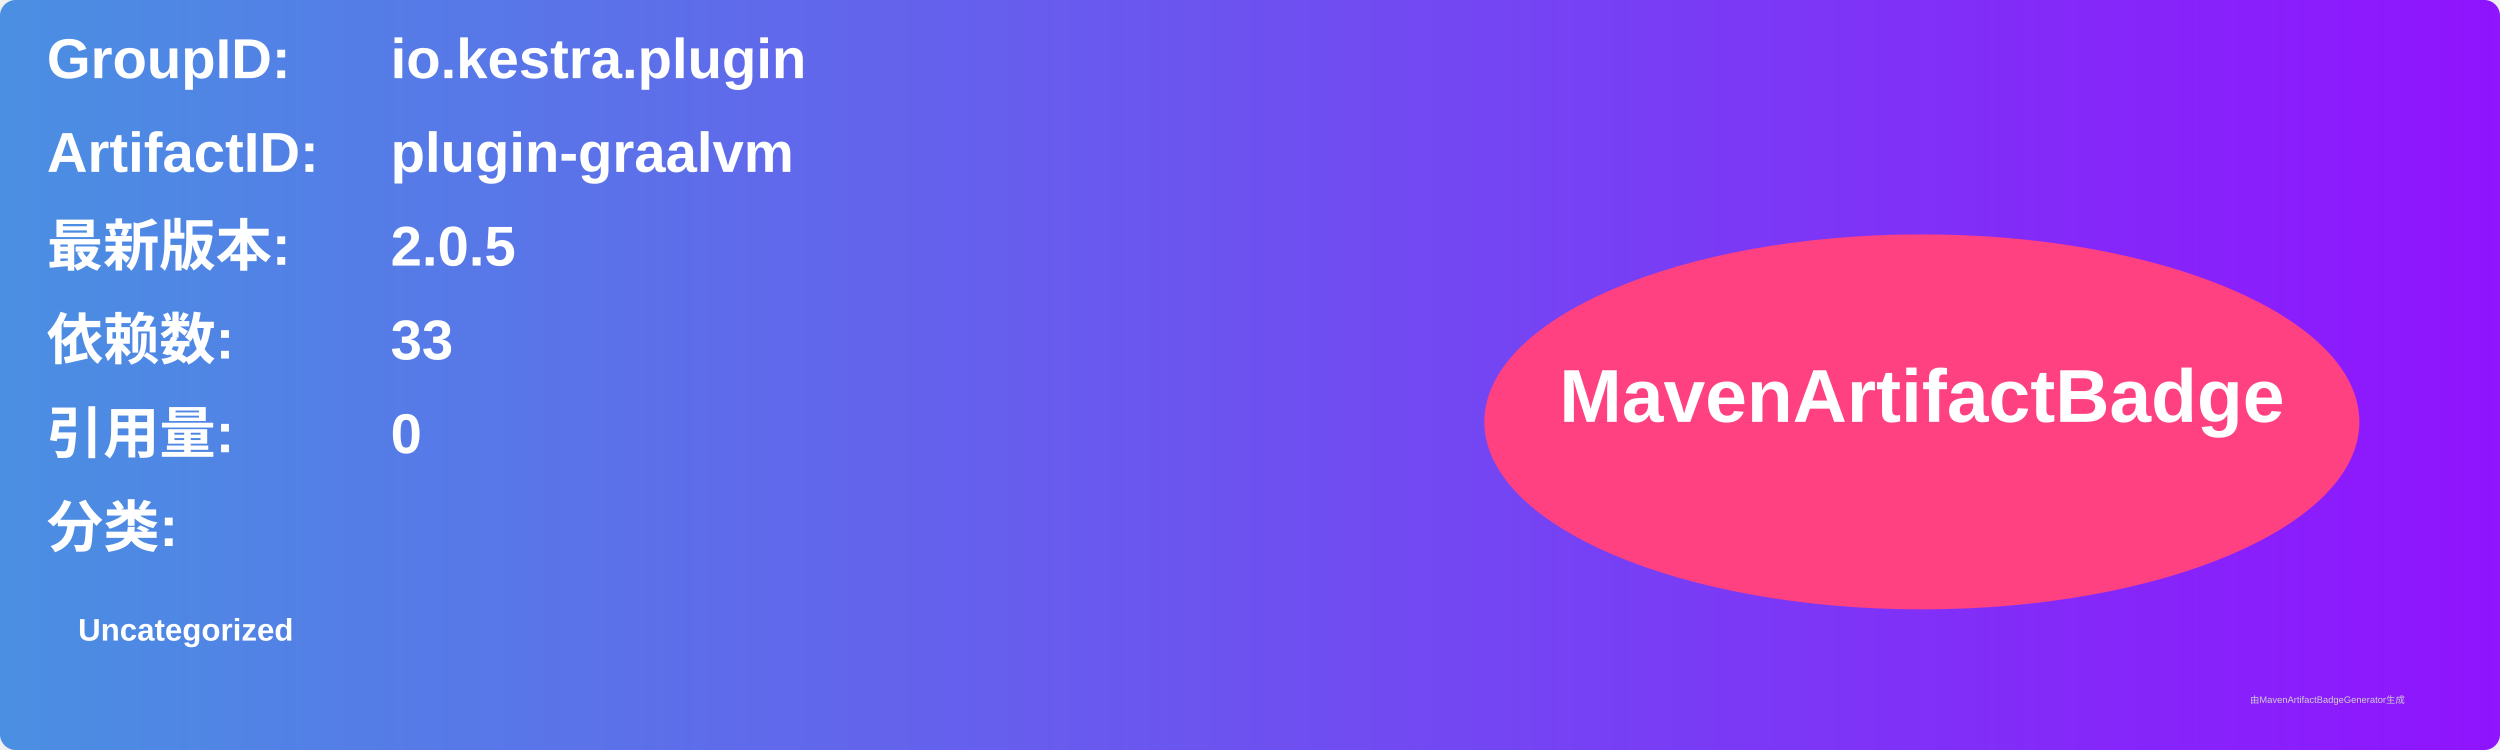
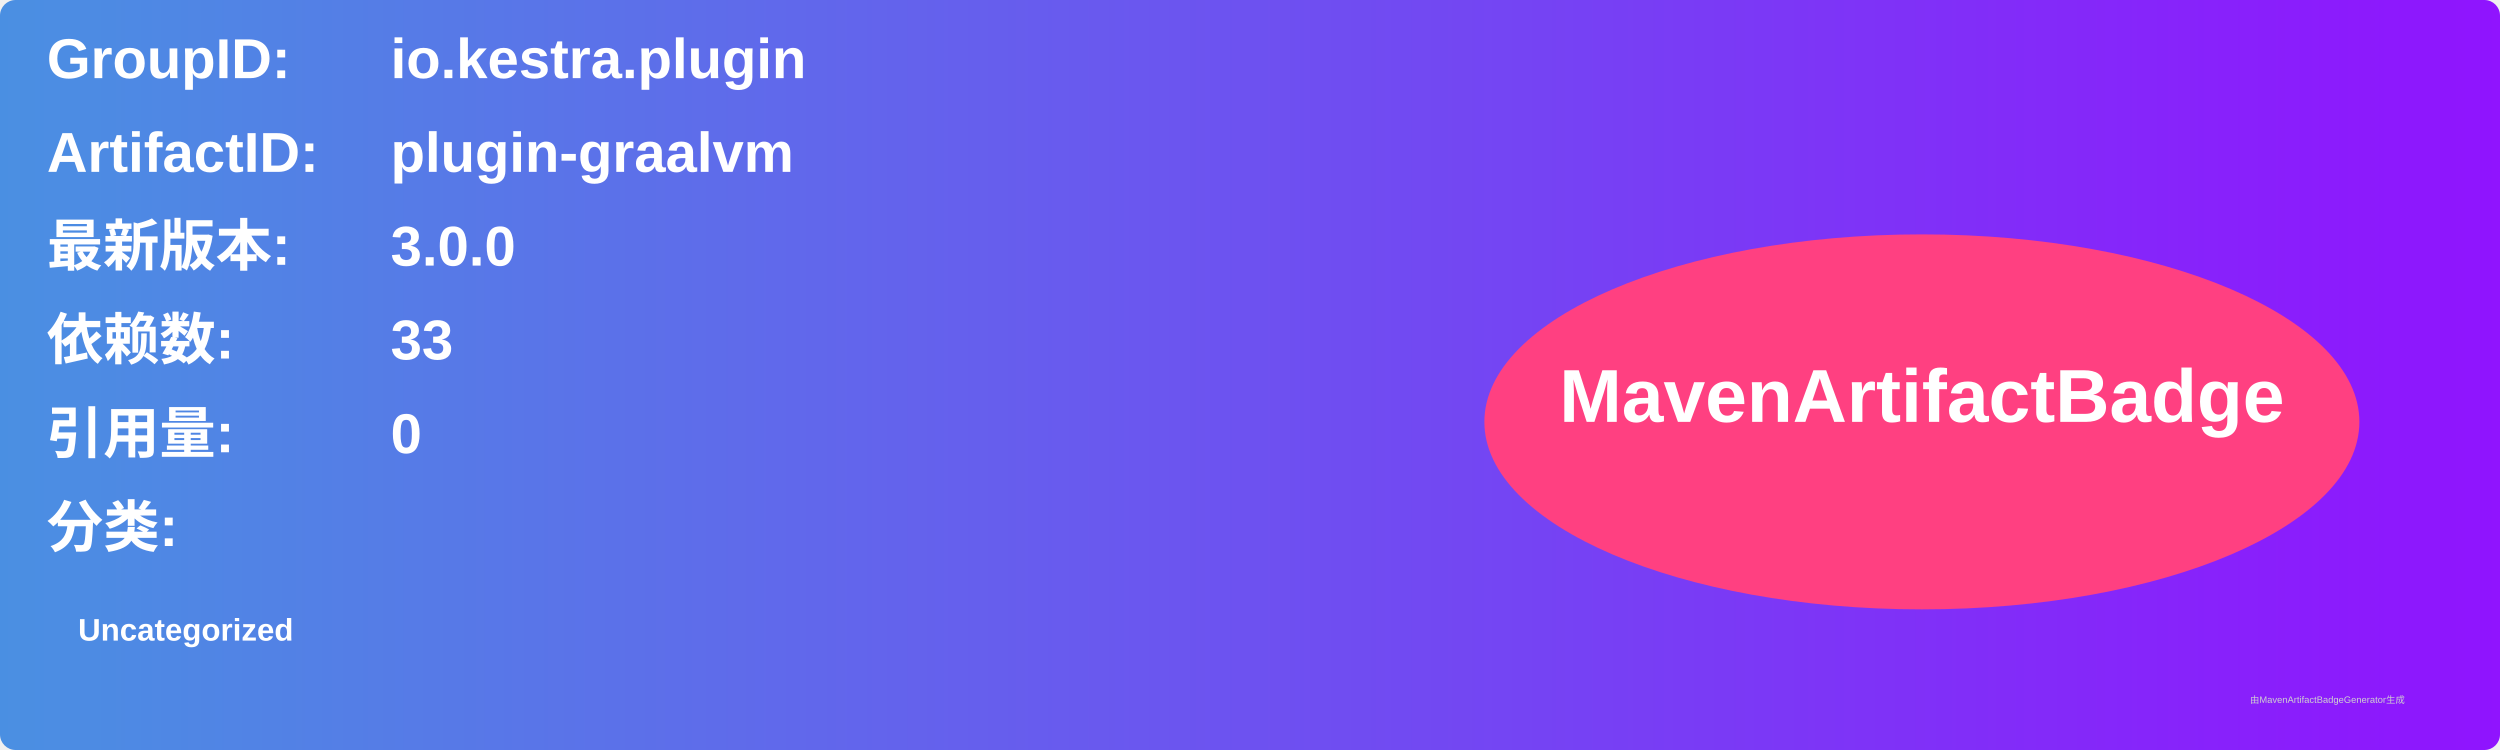
<svg xmlns="http://www.w3.org/2000/svg" width="800" height="240" viewBox="0 0 800 240">
  <linearGradient id="grad" x1="0%" y1="0%" x2="100%" y2="0%">
    <stop offset="0%" stop-color="#4a90e2" />
    <stop offset="100%" stop-color="#9013fe" />
  </linearGradient>
  <rect width="100%" height="100%" rx="5" ry="5" fill="url(#grad)" />
  <g transform="translate(15, 15)">
    <text x="0" y="10" font-family="Arial" font-size="18" fill="white" font-weight="bold" width="260">GroupID:</text>
    <text x="110" y="10" font-family="Arial" font-size="18" fill="white" font-weight="bold" width="460">io.kestra.plugin</text>
    <text x="0" y="40" font-family="Arial" font-size="18" fill="white" font-weight="bold" width="260">ArtifactID:</text>
    <text x="110" y="40" font-family="Arial" font-size="18" fill="white" font-weight="bold" width="460">plugin-graalvm</text>
    <text x="0" y="70" font-family="Arial" font-size="18" fill="white" font-weight="bold">最新版本:</text>
    <text x="110" y="70" font-family="Arial" font-size="18" fill="white" font-weight="bold">
-       <tspan font-weight="bold">2.0.5</tspan>
+       <tspan font-weight="bold">3.0.0</tspan>
    </text>
    <text x="0" y="100" font-family="Arial" font-size="18" fill="white" font-weight="bold">依赖数: </text>
    <text x="110" y="100" font-family="Arial" font-size="18" fill="white">
      <tspan font-weight="bold">33</tspan>
    </text>
    <text x="0" y="130" font-family="Arial" font-size="18" fill="white" font-weight="bold">引用量: </text>
    <text x="110" y="130" font-family="Arial" font-size="18" fill="white">
      <tspan font-weight="bold">0</tspan>
    </text>
    <text x="0" y="160" font-family="Arial" font-size="18" fill="white" font-weight="bold">分类:</text>
    <text x="10" y="190" font-family="Arial" font-size="10" fill="white">
      <tspan font-weight="bold">Uncategorized</tspan>
    </text>
    <ellipse cx="600" cy="120" rx="140" ry="60" fill="#ff4081" />
    <text x="600" y="120" text-anchor="middle" font-family="Arial" font-size="24" fill="white" font-weight="bold">MavenArtifactBadge</text>
  </g>
  <text x="720" y="225" font-family="Arial" font-size="3" fill="#d0d0d0">由MavenArtifactBadgeGenerator生成</text>
</svg>
